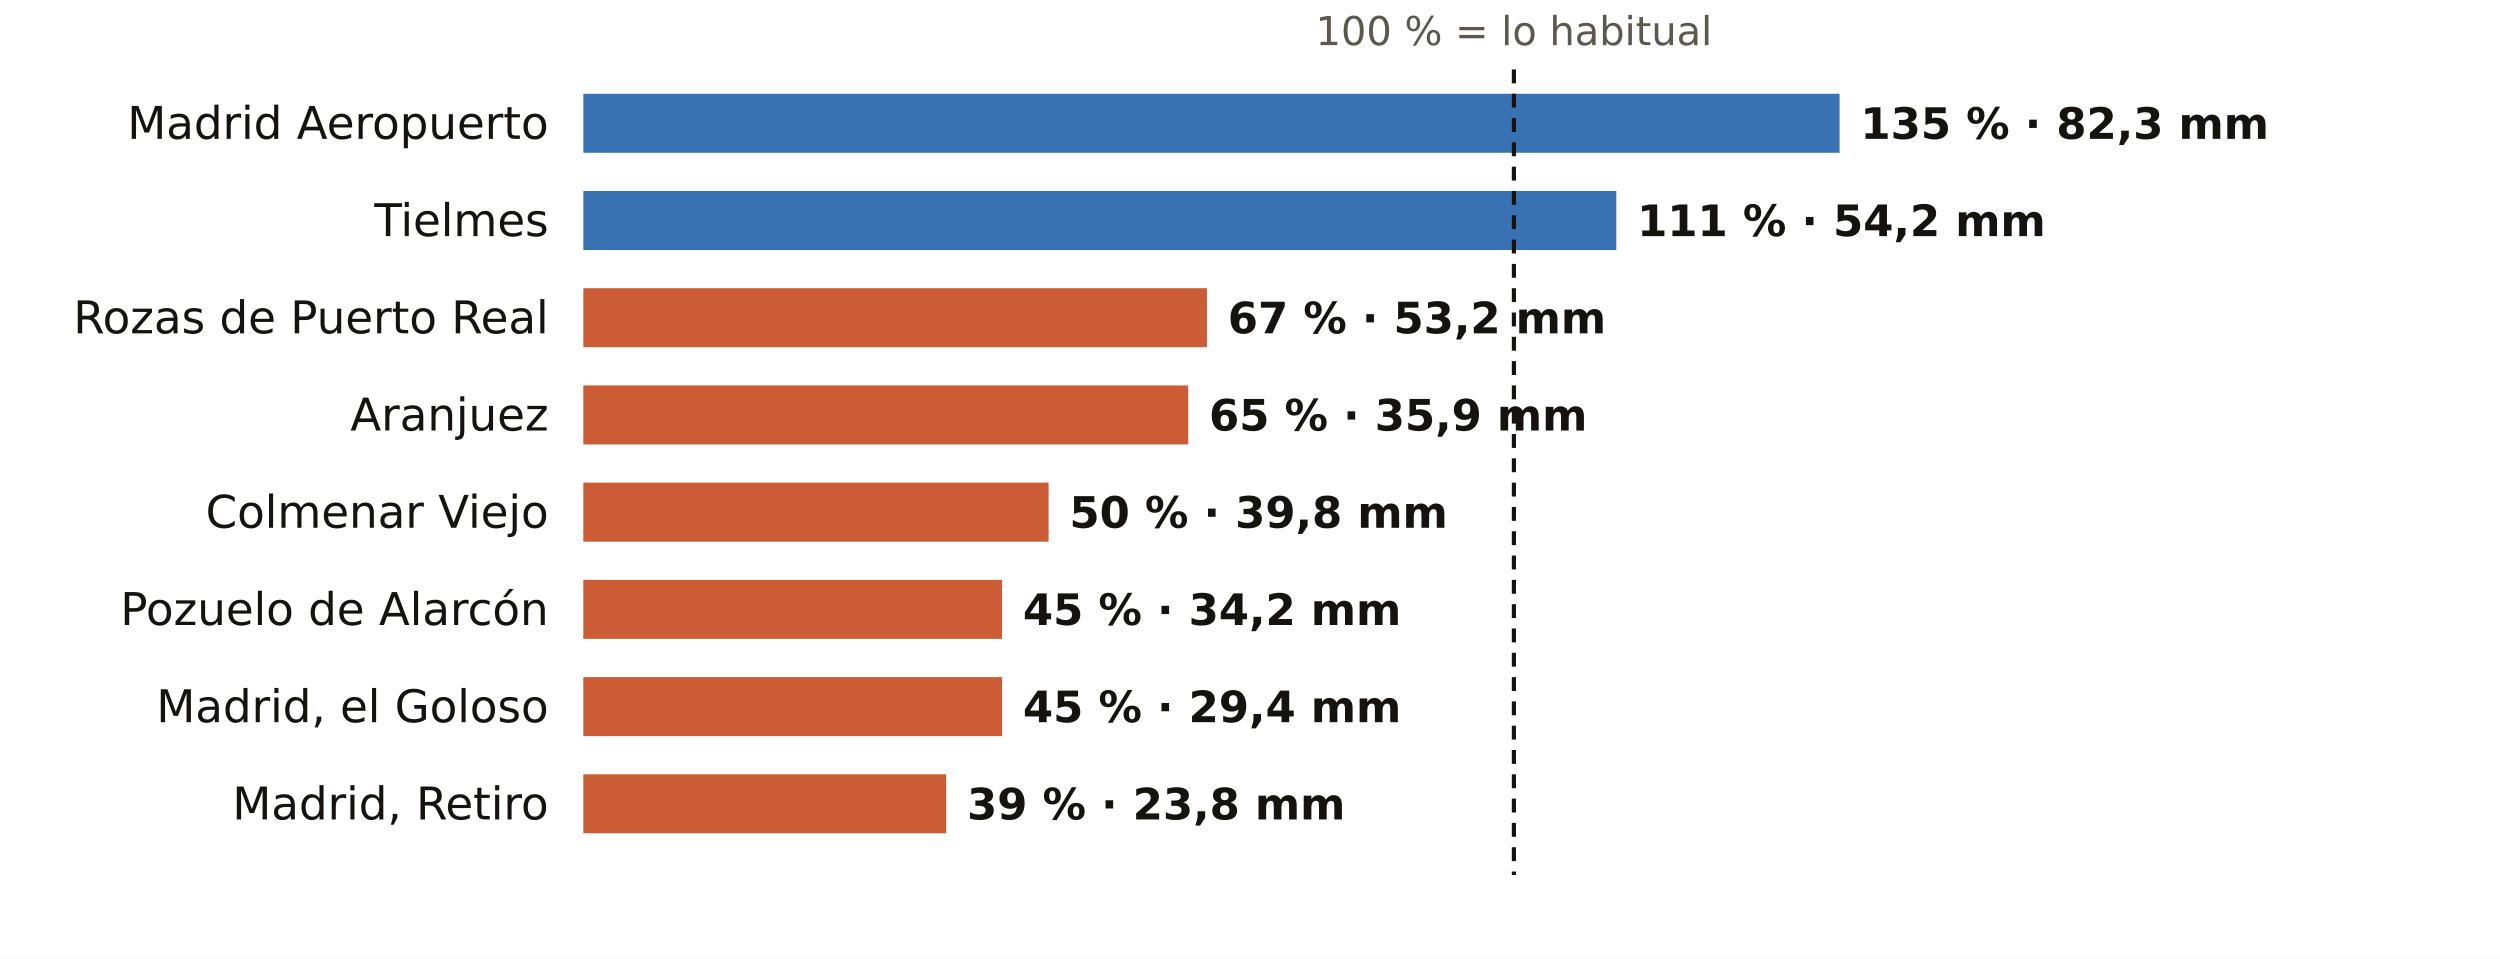
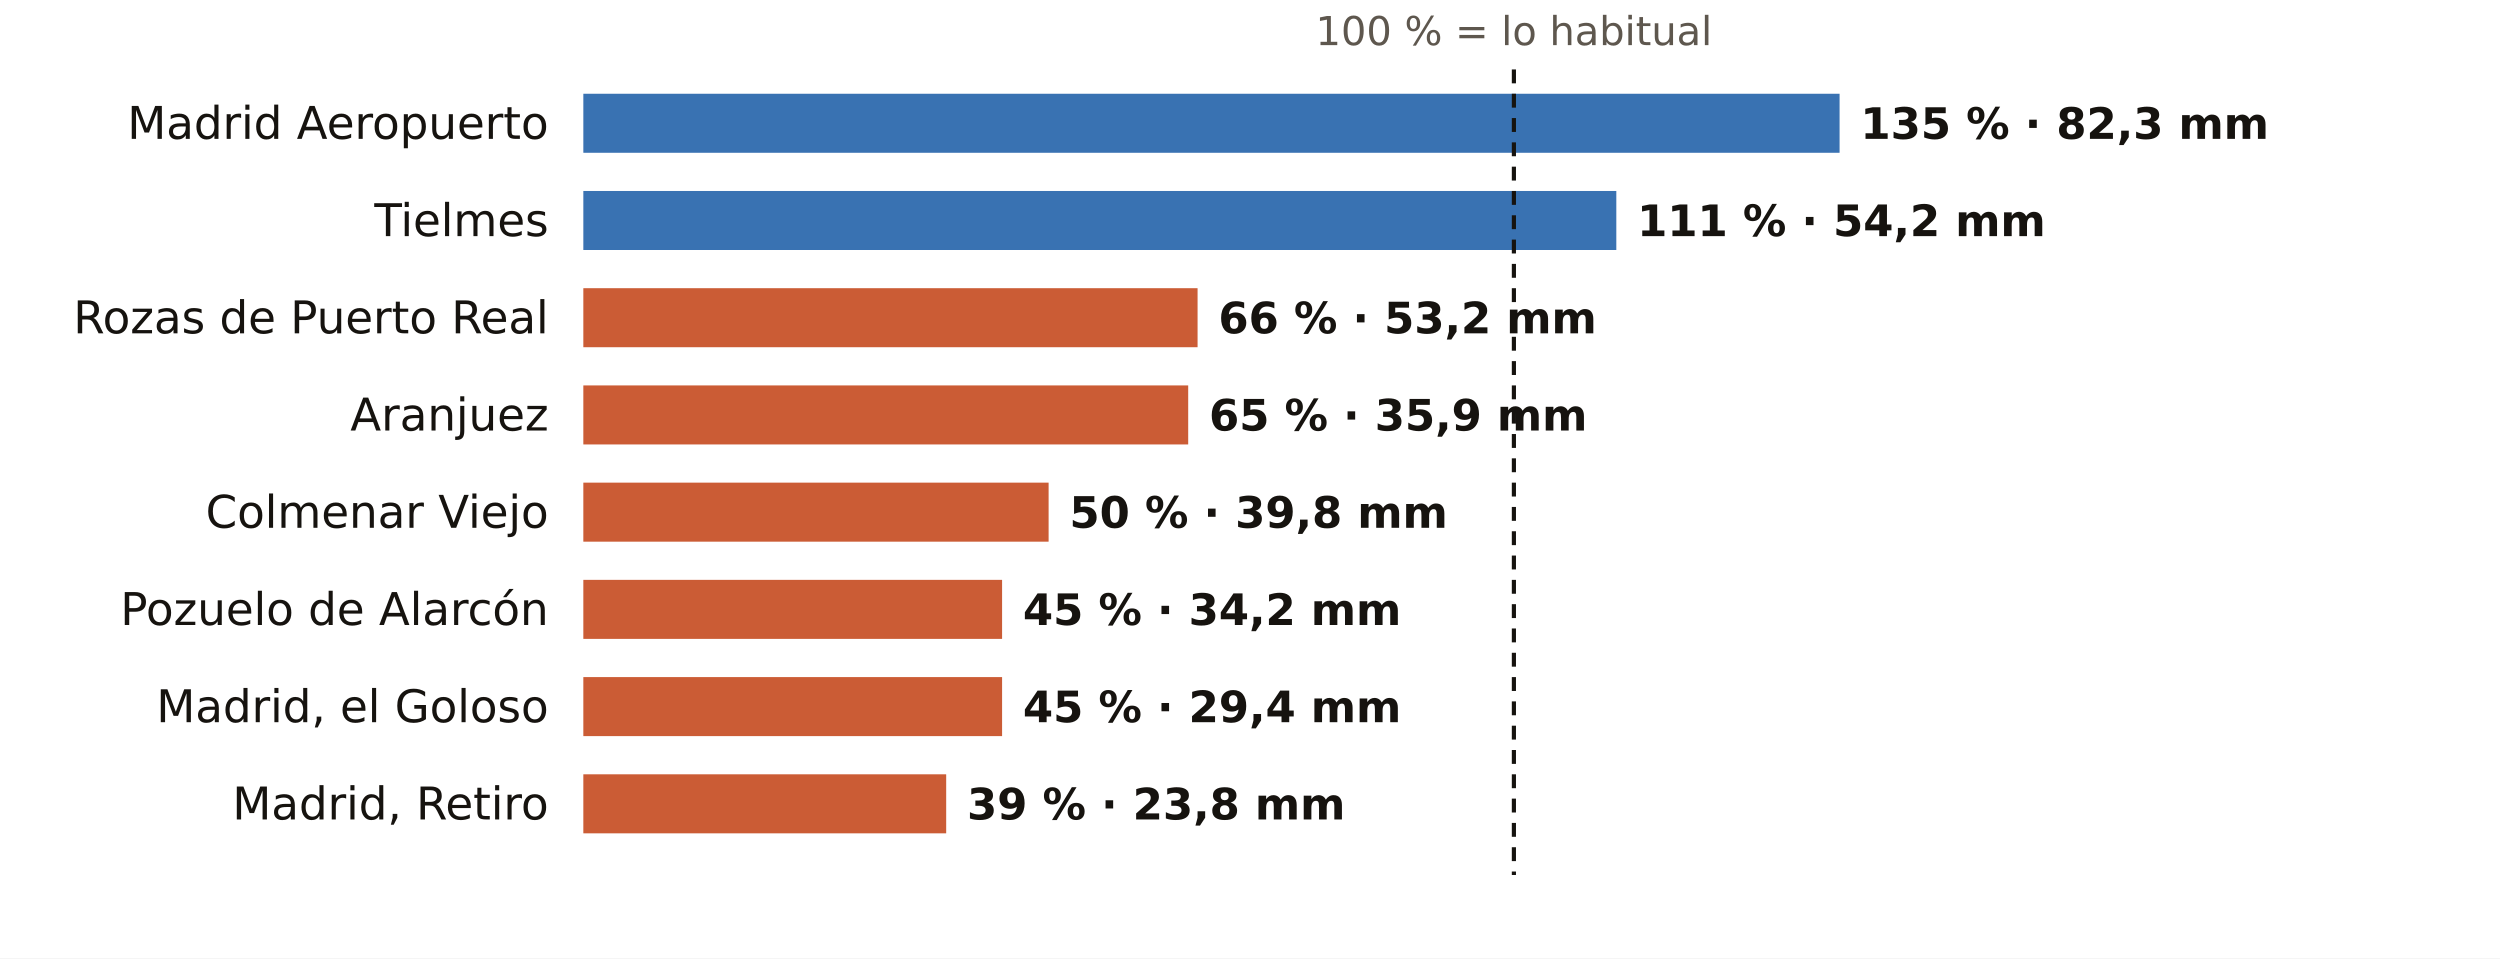
<svg xmlns="http://www.w3.org/2000/svg" viewBox="0 0 720 276" width="720" height="276" role="img" aria-label="El otoño en los pluviómetros de AEMET de Madrid: % de lo habitual">
  <rect width="720" height="276" fill="#FFFFFF" />
  <text x="436.0" y="13.0" font-size="11.5" fill="#5E574E" text-anchor="middle" font-weight="400" font-family="Public Sans, DejaVu Sans, Arial, sans-serif">100 % = lo habitual</text>
  <text x="158.0" y="40.0" font-size="13" fill="#16130F" text-anchor="end" font-weight="500" font-family="Public Sans, DejaVu Sans, Arial, sans-serif">Madrid Aeropuerto</text>
  <rect x="168" y="27" width="361.8" height="17" fill="#1F5FA8" opacity="0.88" />
  <text x="535.8" y="40.0" font-size="12.5" fill="#16130F" text-anchor="start" font-weight="600" font-family="Public Sans, DejaVu Sans, Arial, sans-serif">135 % · 82,3 mm</text>
  <text x="158.0" y="68.0" font-size="13" fill="#16130F" text-anchor="end" font-weight="500" font-family="Public Sans, DejaVu Sans, Arial, sans-serif">Tielmes</text>
  <rect x="168" y="55" width="297.5" height="17" fill="#1F5FA8" opacity="0.88" />
  <text x="471.5" y="68.0" font-size="12.5" fill="#16130F" text-anchor="start" font-weight="600" font-family="Public Sans, DejaVu Sans, Arial, sans-serif">111 % · 54,2 mm</text>
  <text x="158.0" y="96.0" font-size="13" fill="#16130F" text-anchor="end" font-weight="500" font-family="Public Sans, DejaVu Sans, Arial, sans-serif">Rozas de Puerto Real</text>
-   <rect x="168" y="83" width="179.6" height="17" fill="#C4461A" opacity="0.88" />
-   <text x="353.6" y="96.0" font-size="12.5" fill="#16130F" text-anchor="start" font-weight="600" font-family="Public Sans, DejaVu Sans, Arial, sans-serif">67 % · 53,2 mm</text>
+   <rect x="168" y="83" width="176.9" height="17" fill="#C4461A" opacity="0.88" />
+   <text x="350.9" y="96.0" font-size="12.5" fill="#16130F" text-anchor="start" font-weight="600" font-family="Public Sans, DejaVu Sans, Arial, sans-serif">66 % · 53,2 mm</text>
  <text x="158.0" y="124.0" font-size="13" fill="#16130F" text-anchor="end" font-weight="500" font-family="Public Sans, DejaVu Sans, Arial, sans-serif">Aranjuez</text>
  <rect x="168" y="111" width="174.2" height="17" fill="#C4461A" opacity="0.88" />
  <text x="348.2" y="124.0" font-size="12.5" fill="#16130F" text-anchor="start" font-weight="600" font-family="Public Sans, DejaVu Sans, Arial, sans-serif">65 % · 35,9 mm</text>
  <text x="158.0" y="152.0" font-size="13" fill="#16130F" text-anchor="end" font-weight="500" font-family="Public Sans, DejaVu Sans, Arial, sans-serif">Colmenar Viejo</text>
  <rect x="168" y="139" width="134.0" height="17" fill="#C4461A" opacity="0.88" />
  <text x="308.0" y="152.0" font-size="12.5" fill="#16130F" text-anchor="start" font-weight="600" font-family="Public Sans, DejaVu Sans, Arial, sans-serif">50 % · 39,8 mm</text>
  <text x="158.0" y="180.0" font-size="13" fill="#16130F" text-anchor="end" font-weight="500" font-family="Public Sans, DejaVu Sans, Arial, sans-serif">Pozuelo de Alarcón</text>
  <rect x="168" y="167" width="120.6" height="17" fill="#C4461A" opacity="0.88" />
  <text x="294.6" y="180.0" font-size="12.5" fill="#16130F" text-anchor="start" font-weight="600" font-family="Public Sans, DejaVu Sans, Arial, sans-serif">45 % · 34,2 mm</text>
  <text x="158.0" y="208.0" font-size="13" fill="#16130F" text-anchor="end" font-weight="500" font-family="Public Sans, DejaVu Sans, Arial, sans-serif">Madrid, el Goloso</text>
  <rect x="168" y="195" width="120.6" height="17" fill="#C4461A" opacity="0.88" />
  <text x="294.6" y="208.0" font-size="12.5" fill="#16130F" text-anchor="start" font-weight="600" font-family="Public Sans, DejaVu Sans, Arial, sans-serif">45 % · 29,4 mm</text>
  <text x="158.0" y="236.0" font-size="13" fill="#16130F" text-anchor="end" font-weight="500" font-family="Public Sans, DejaVu Sans, Arial, sans-serif">Madrid, Retiro</text>
  <rect x="168" y="223" width="104.5" height="17" fill="#C4461A" opacity="0.88" />
  <text x="278.5" y="236.0" font-size="12.5" fill="#16130F" text-anchor="start" font-weight="600" font-family="Public Sans, DejaVu Sans, Arial, sans-serif">39 % · 23,8 mm</text>
  <line x1="436.0" x2="436.0" y1="20" y2="252" stroke="#16130F" stroke-width="1.2" stroke-dasharray="4 3" />
</svg>
